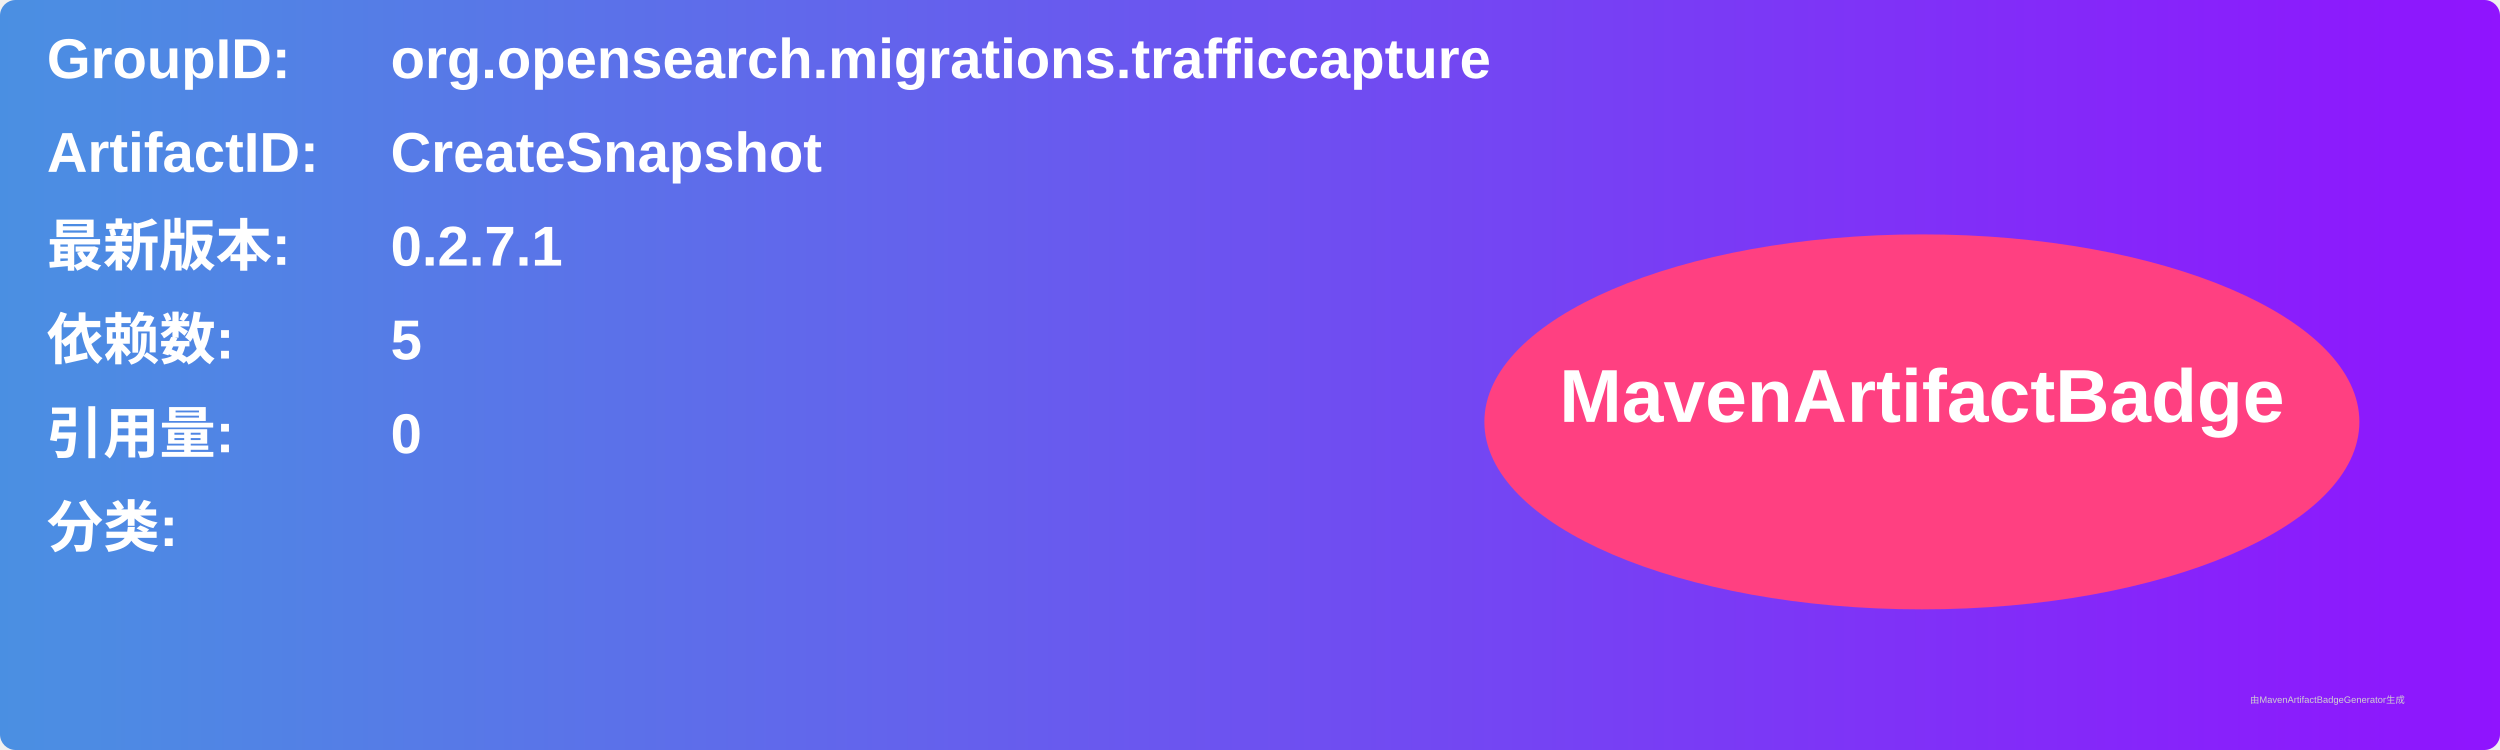
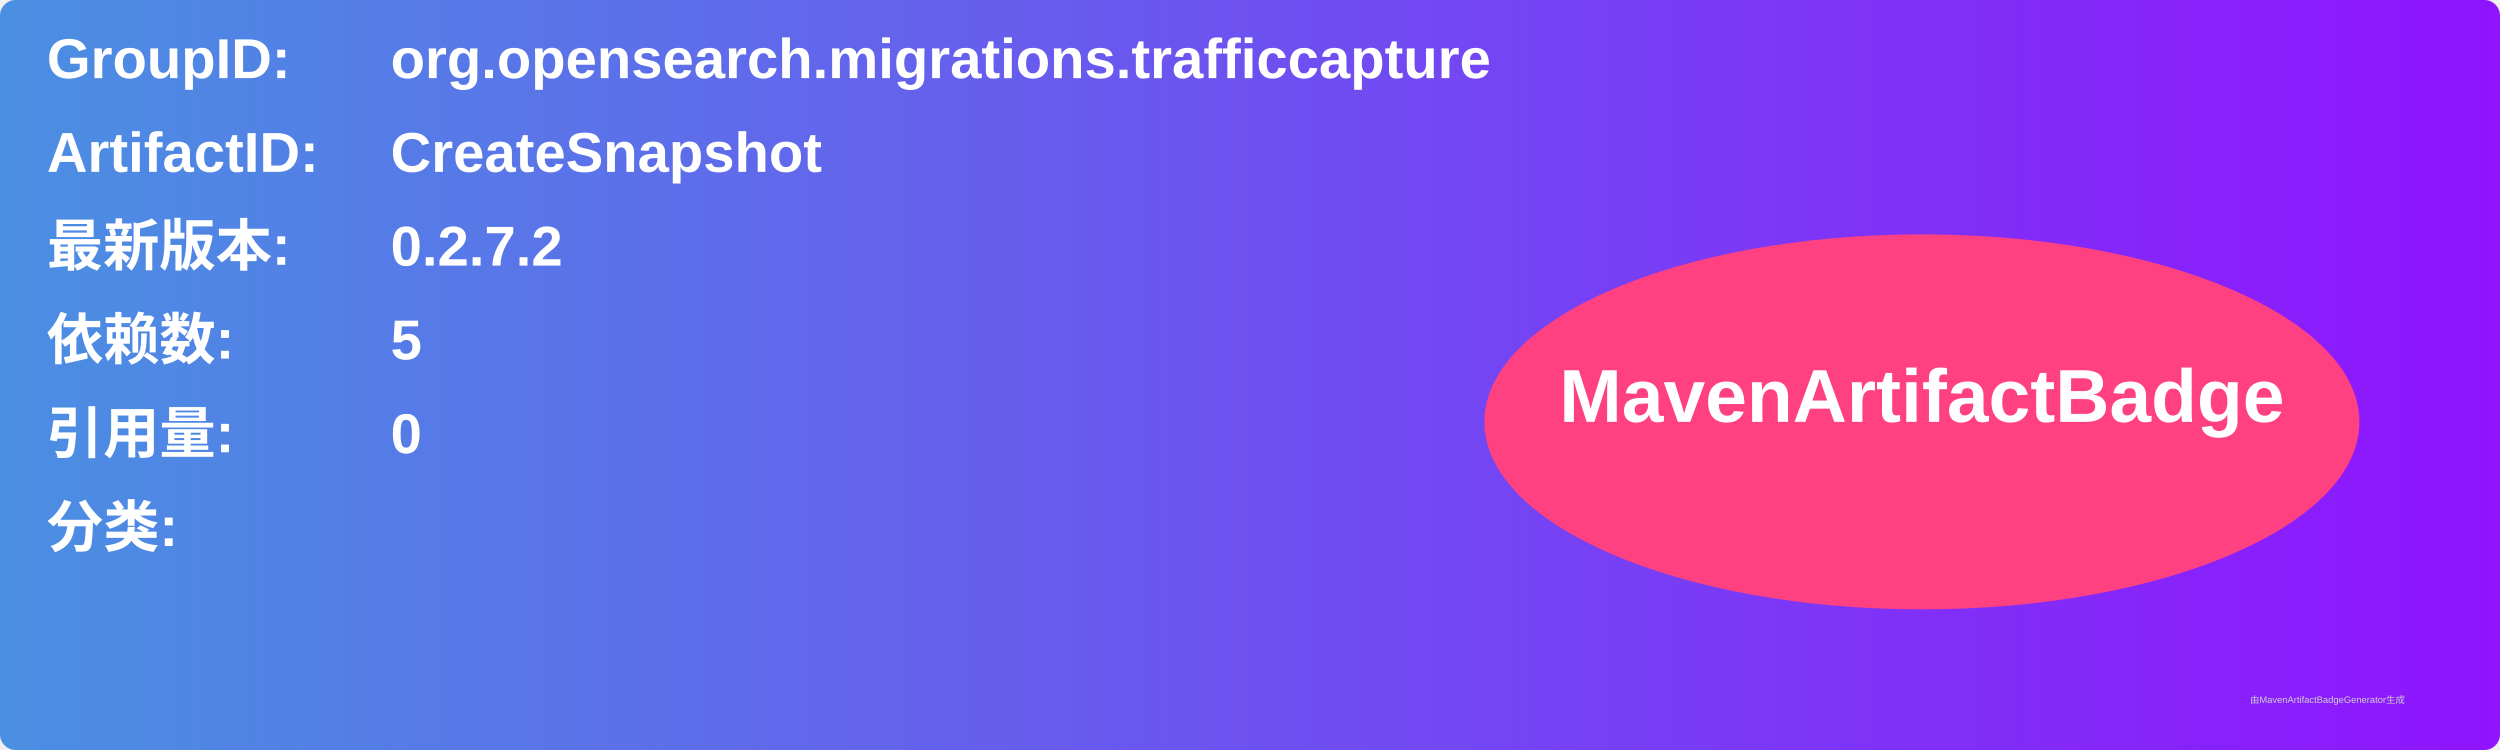
<svg xmlns="http://www.w3.org/2000/svg" width="800" height="240" viewBox="0 0 800 240">
  <linearGradient id="grad" x1="0%" y1="0%" x2="100%" y2="0%">
    <stop offset="0%" stop-color="#4a90e2" />
    <stop offset="100%" stop-color="#9013fe" />
  </linearGradient>
  <rect width="100%" height="100%" rx="5" ry="5" fill="url(#grad)" />
  <g transform="translate(15, 15)">
    <text x="0" y="10" font-family="Arial" font-size="18" fill="white" font-weight="bold" width="260">GroupID:</text>
    <text x="110" y="10" font-family="Arial" font-size="18" fill="white" font-weight="bold" width="460">org.opensearch.migrations.trafficcapture</text>
    <text x="0" y="40" font-family="Arial" font-size="18" fill="white" font-weight="bold" width="260">ArtifactID:</text>
    <text x="110" y="40" font-family="Arial" font-size="18" fill="white" font-weight="bold" width="460">CreateSnapshot</text>
    <text x="0" y="70" font-family="Arial" font-size="18" fill="white" font-weight="bold">最新版本:</text>
    <text x="110" y="70" font-family="Arial" font-size="18" fill="white" font-weight="bold">
-       <tspan font-weight="bold">0.2.7.1</tspan>
+       <tspan font-weight="bold">0.2.7.2</tspan>
    </text>
    <text x="0" y="100" font-family="Arial" font-size="18" fill="white" font-weight="bold">依赖数: </text>
    <text x="110" y="100" font-family="Arial" font-size="18" fill="white">
      <tspan font-weight="bold">5</tspan>
    </text>
    <text x="0" y="130" font-family="Arial" font-size="18" fill="white" font-weight="bold">引用量: </text>
    <text x="110" y="130" font-family="Arial" font-size="18" fill="white">
      <tspan font-weight="bold">0</tspan>
    </text>
    <text x="0" y="160" font-family="Arial" font-size="18" fill="white" font-weight="bold">分类:</text>
    <text x="10" y="190" font-family="Arial" font-size="10" fill="white">
      <tspan font-weight="bold" />
    </text>
    <ellipse cx="600" cy="120" rx="140" ry="60" fill="#ff4081" />
    <text x="600" y="120" text-anchor="middle" font-family="Arial" font-size="24" fill="white" font-weight="bold">MavenArtifactBadge</text>
  </g>
  <text x="720" y="225" font-family="Arial" font-size="3" fill="#d0d0d0">由MavenArtifactBadgeGenerator生成</text>
</svg>
